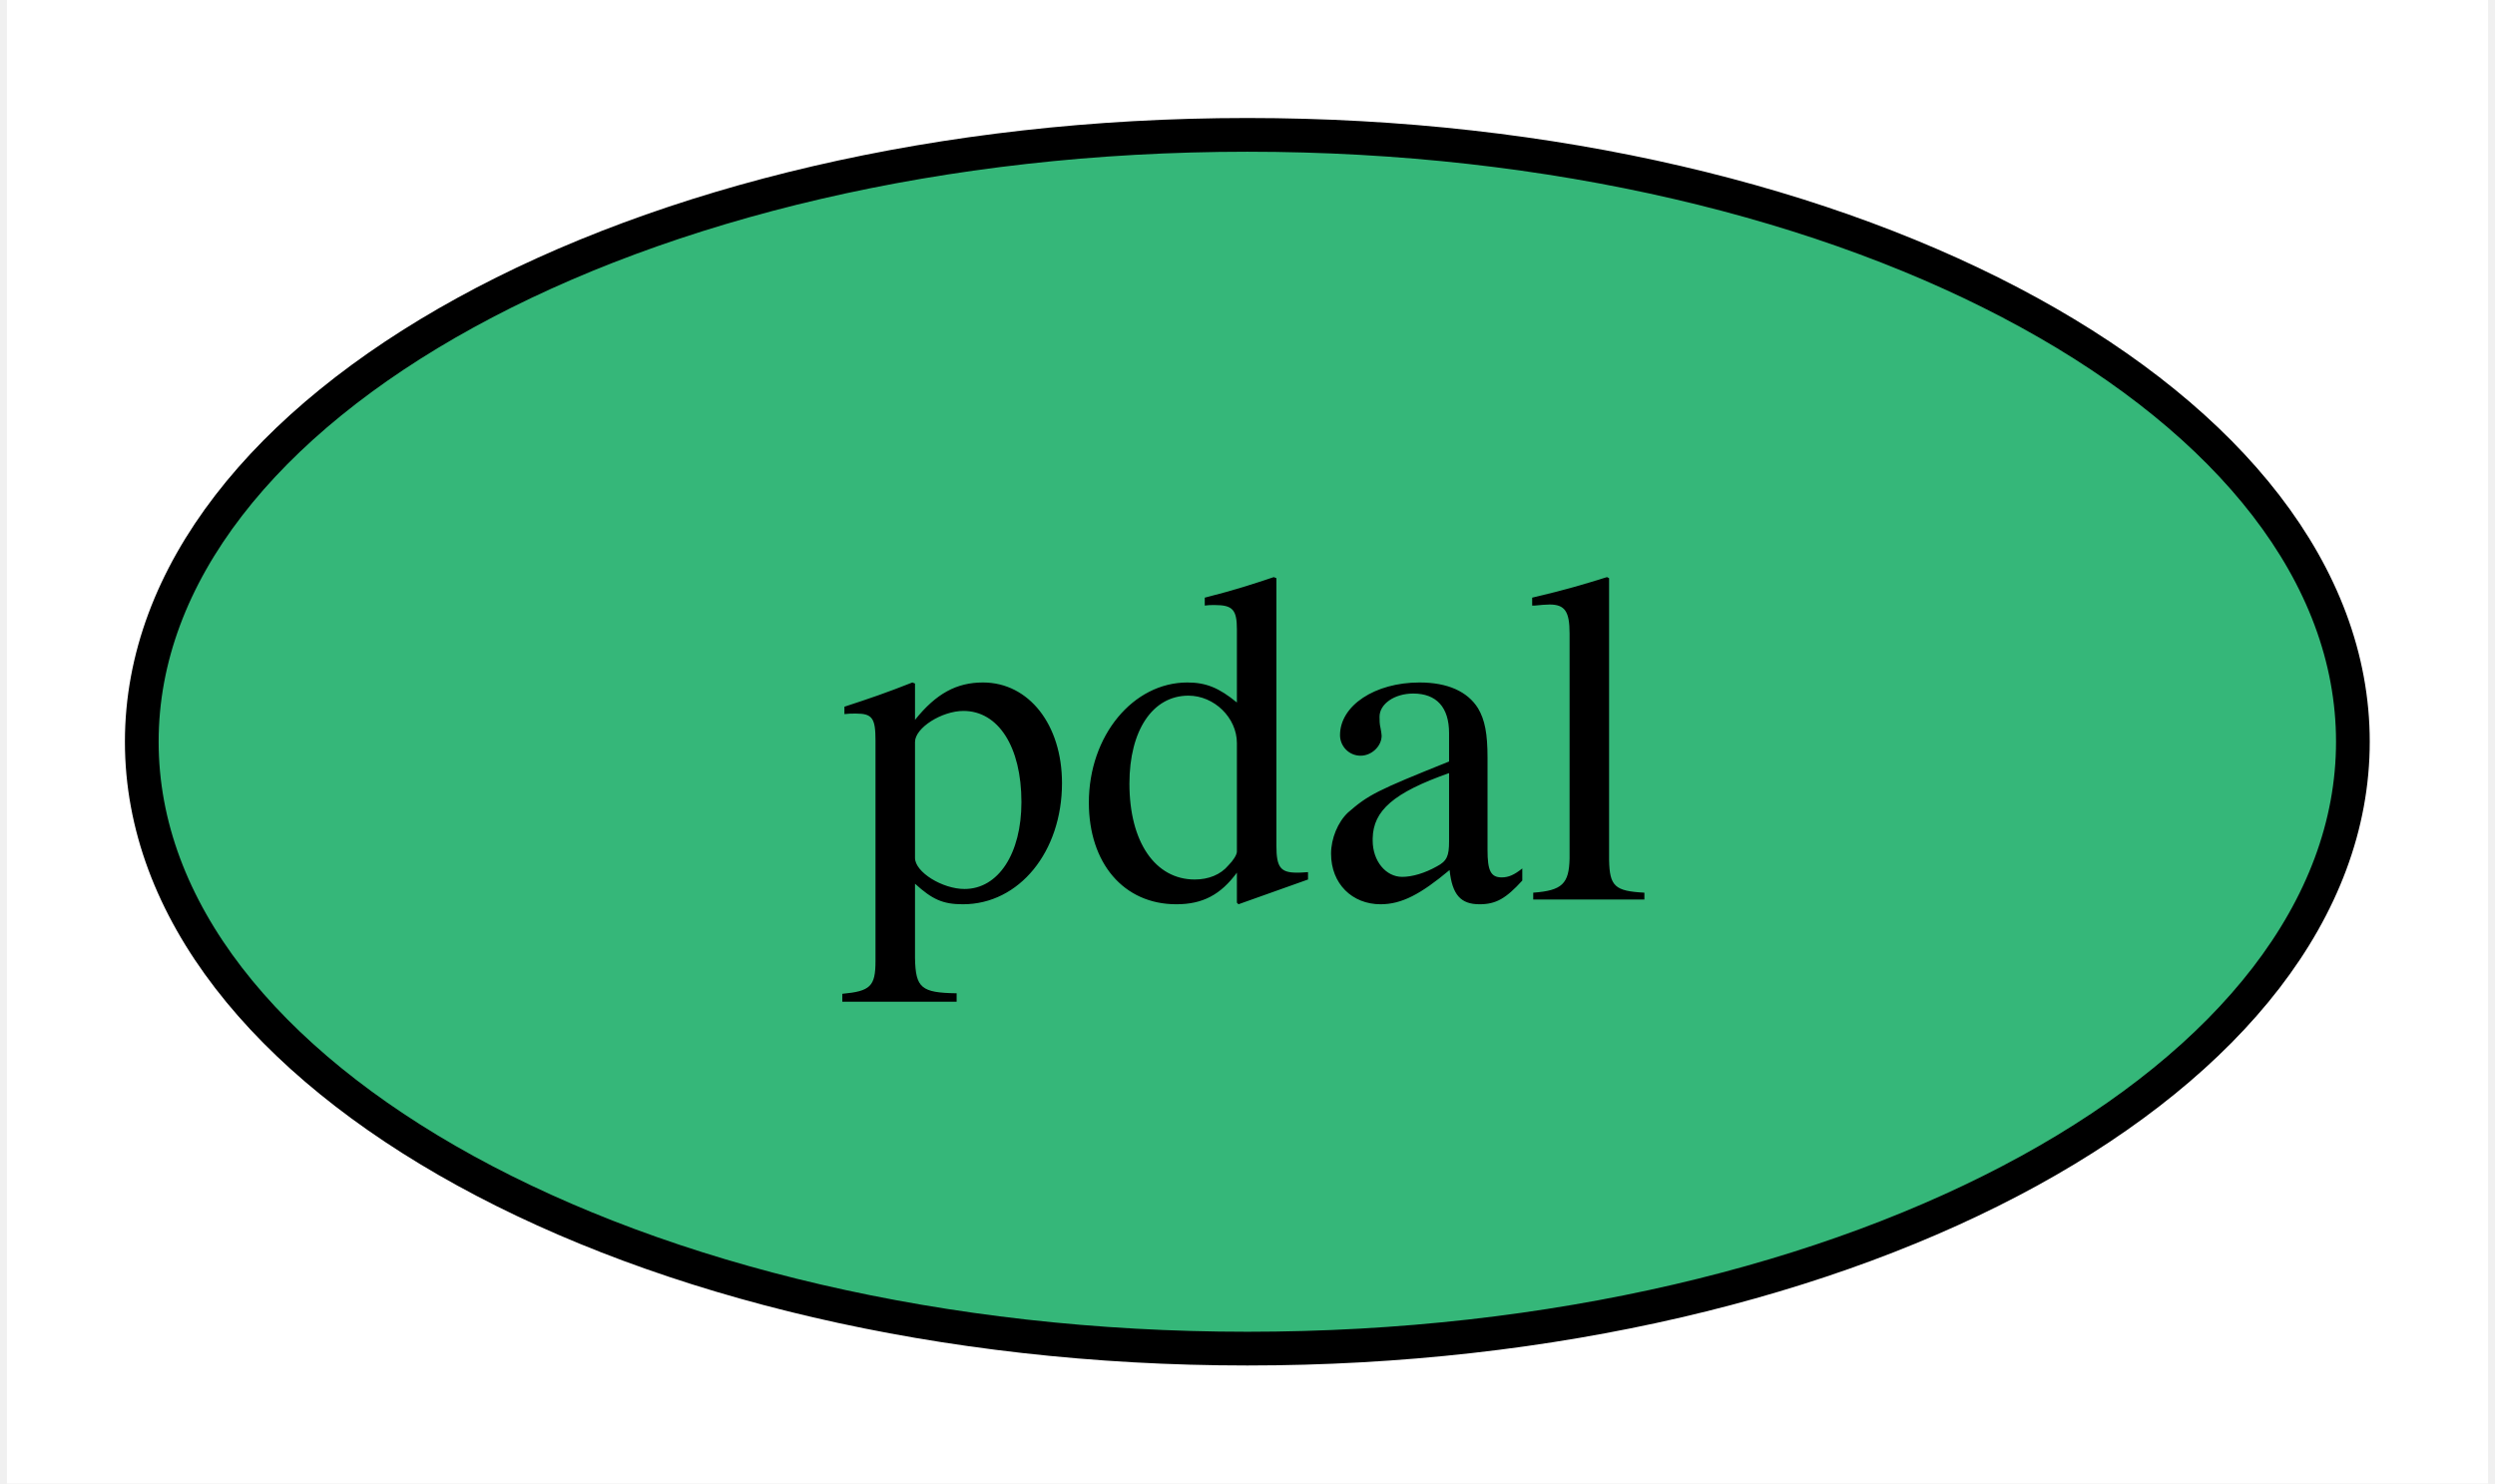
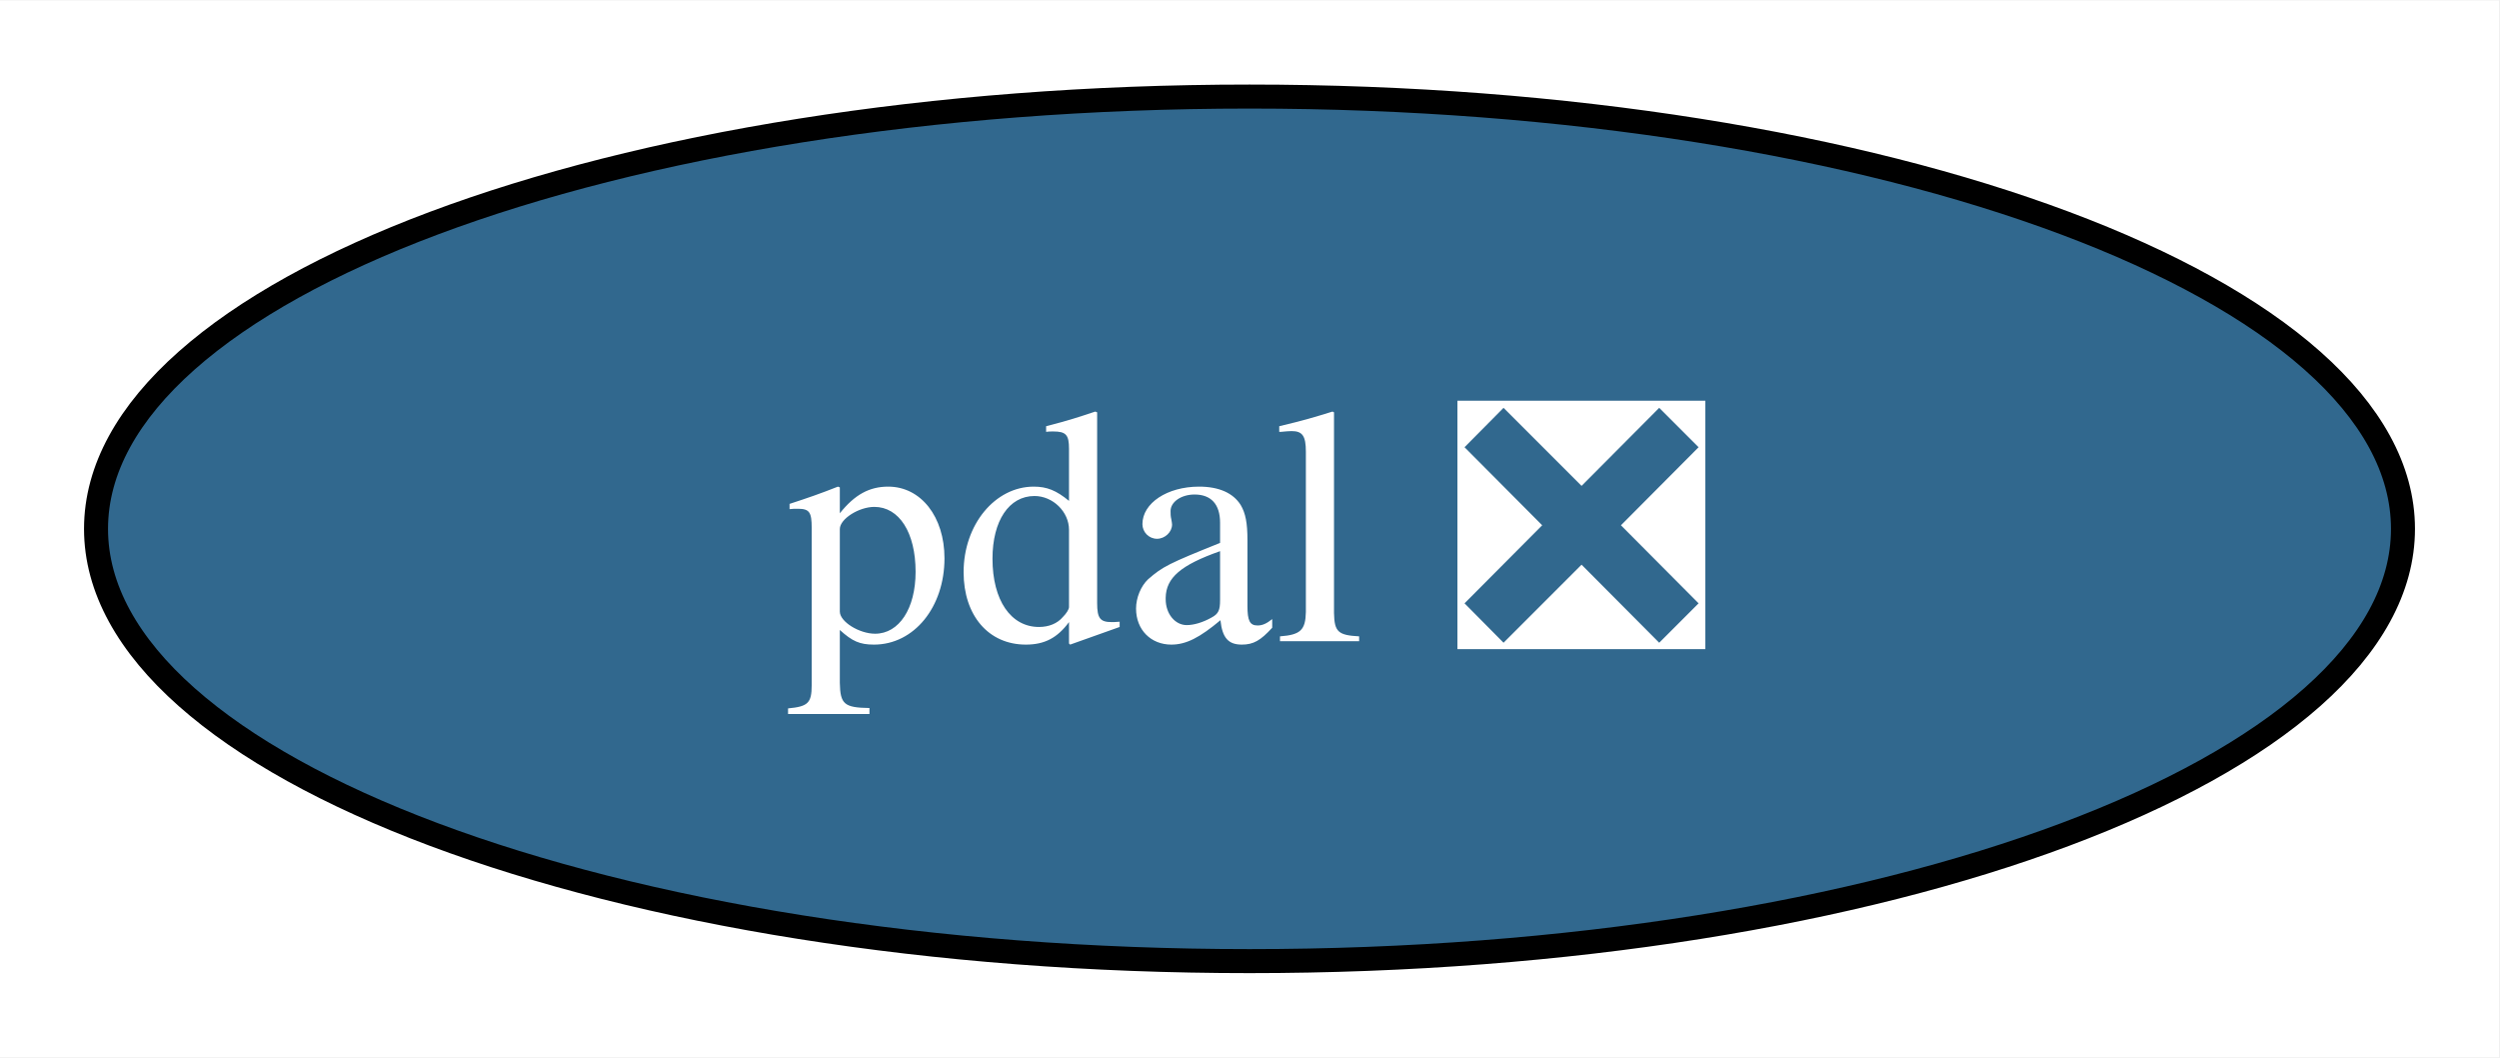
- <svg xmlns="http://www.w3.org/2000/svg" xmlns:xlink="http://www.w3.org/1999/xlink" width="74pt" height="44pt" viewBox="0.00 0.00 73.59 44.00">
+ <svg xmlns="http://www.w3.org/2000/svg" xmlns:xlink="http://www.w3.org/1999/xlink" width="104pt" height="44pt" viewBox="0.00 0.00 104.10 44.00">
  <g id="graph0" class="graph" transform="scale(1 1) rotate(0) translate(4 40)">
-     <polygon fill="white" stroke="none" points="-4,4 -4,-40 69.59,-40 69.59,4 -4,4" />
+     <polygon fill="white" stroke="none" points="-4,4 -4,-40 100.1,-40 100.1,4 -4,4" />
    <g id="node1" class="node">
      <g id="a_node1">
-         <a xlink:href="https://github.com/conda-forge/pdal-feedstock" xlink:title="pdal">
-           <ellipse fill="#35b779" stroke="black" cx="32.79" cy="-18" rx="32.79" ry="18" />
-           <text text-anchor="middle" x="32.79" y="-13.32" font-family="Times,serif" font-size="14.00">pdal</text>
+         <a xlink:href="https://github.com/conda-forge/pdal-feedstock/pull/257" xlink:title="pdal ❎">
+           <ellipse fill="#31688e" stroke="black" cx="48.05" cy="-18" rx="48.05" ry="18" />
+           <text text-anchor="middle" x="48.05" y="-13.32" font-family="Times,serif" font-size="14.00" fill="white">pdal ❎</text>
        </a>
      </g>
    </g>
  </g>
</svg>
